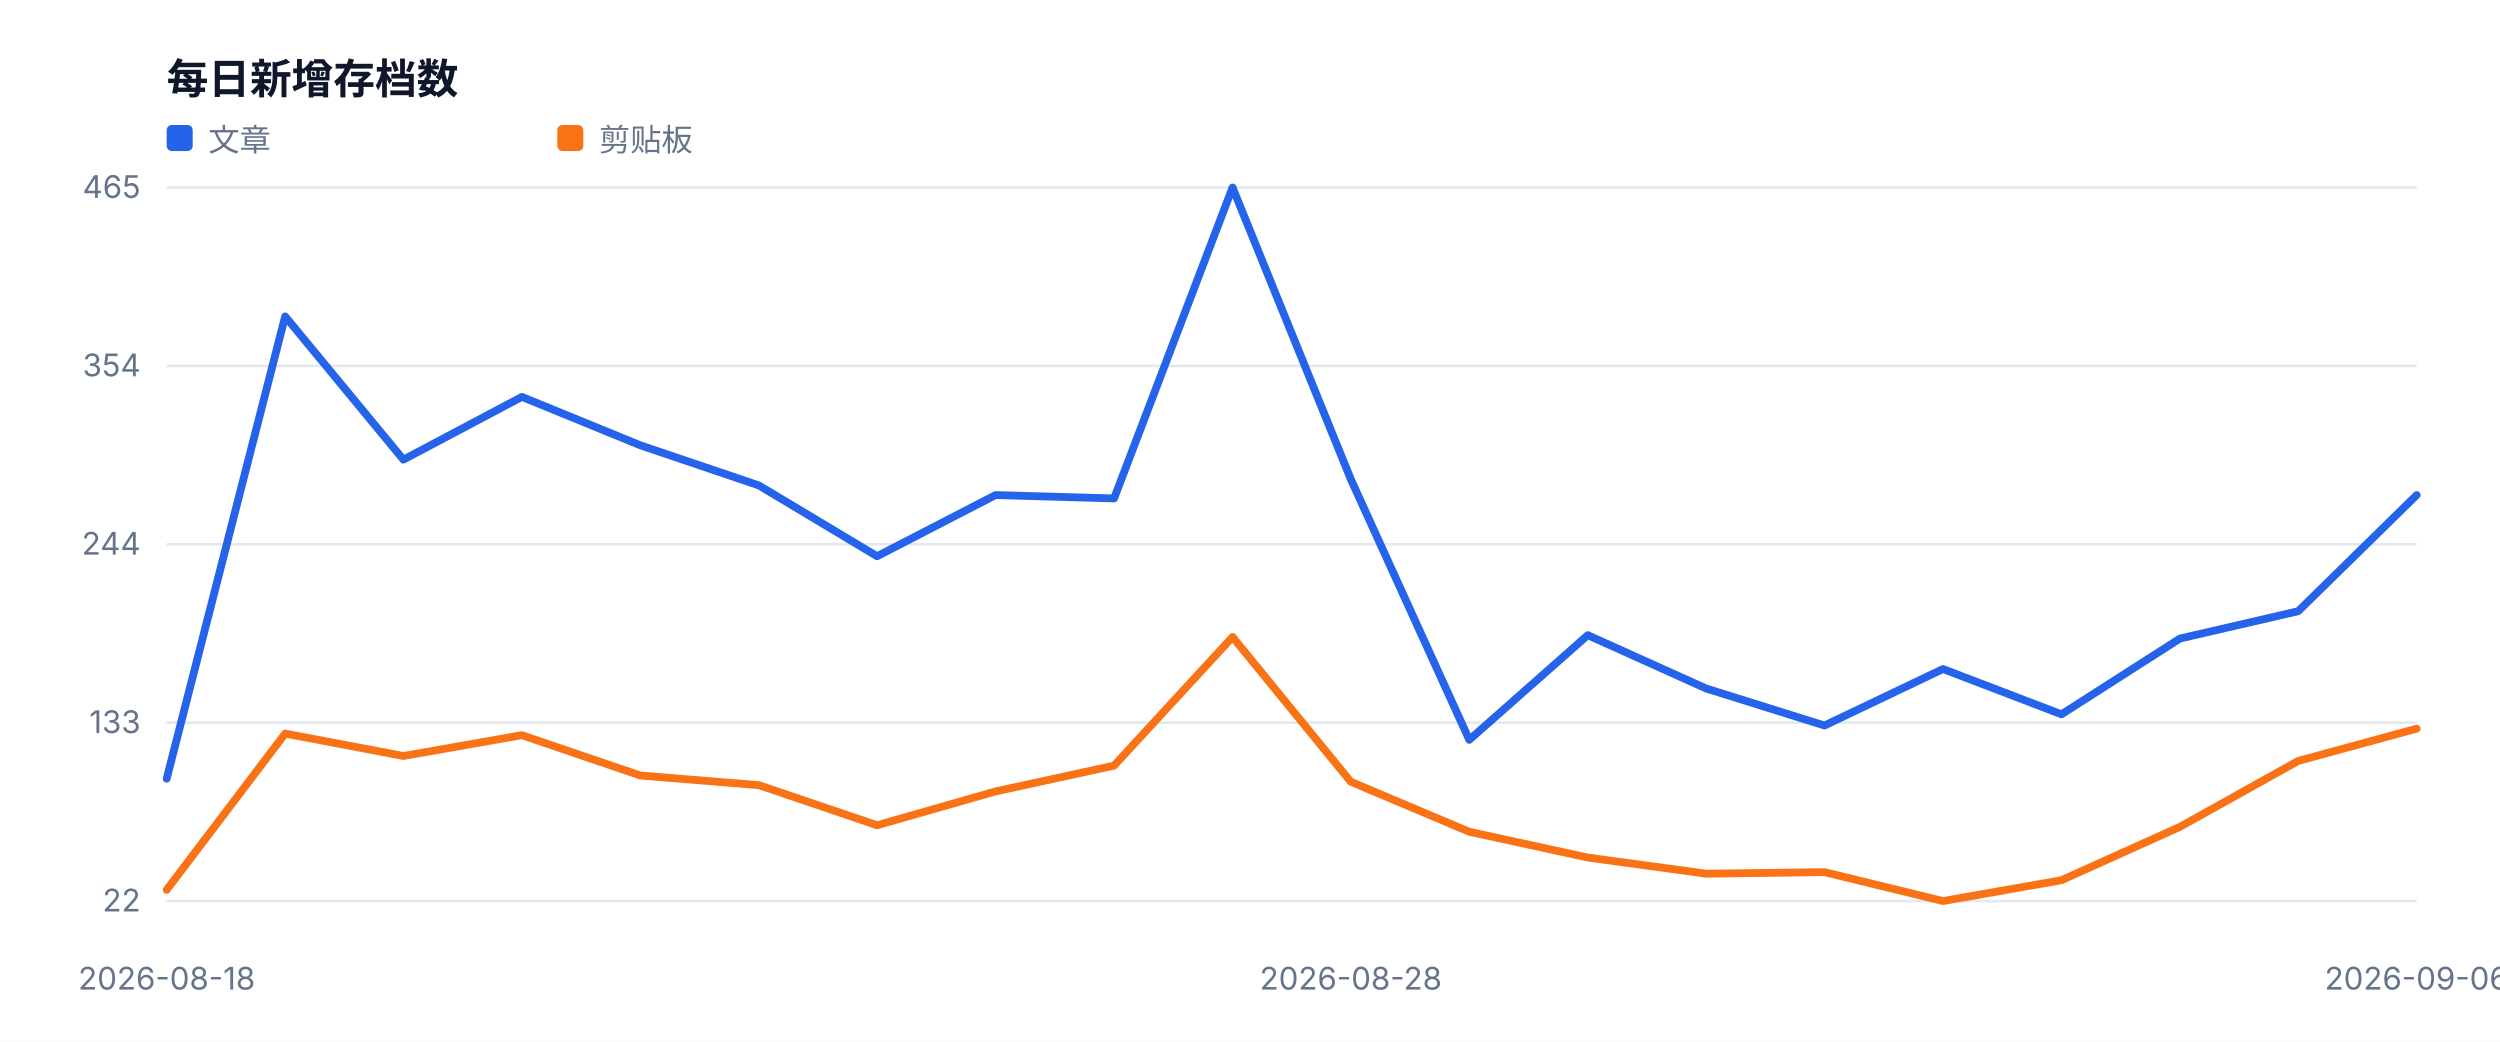
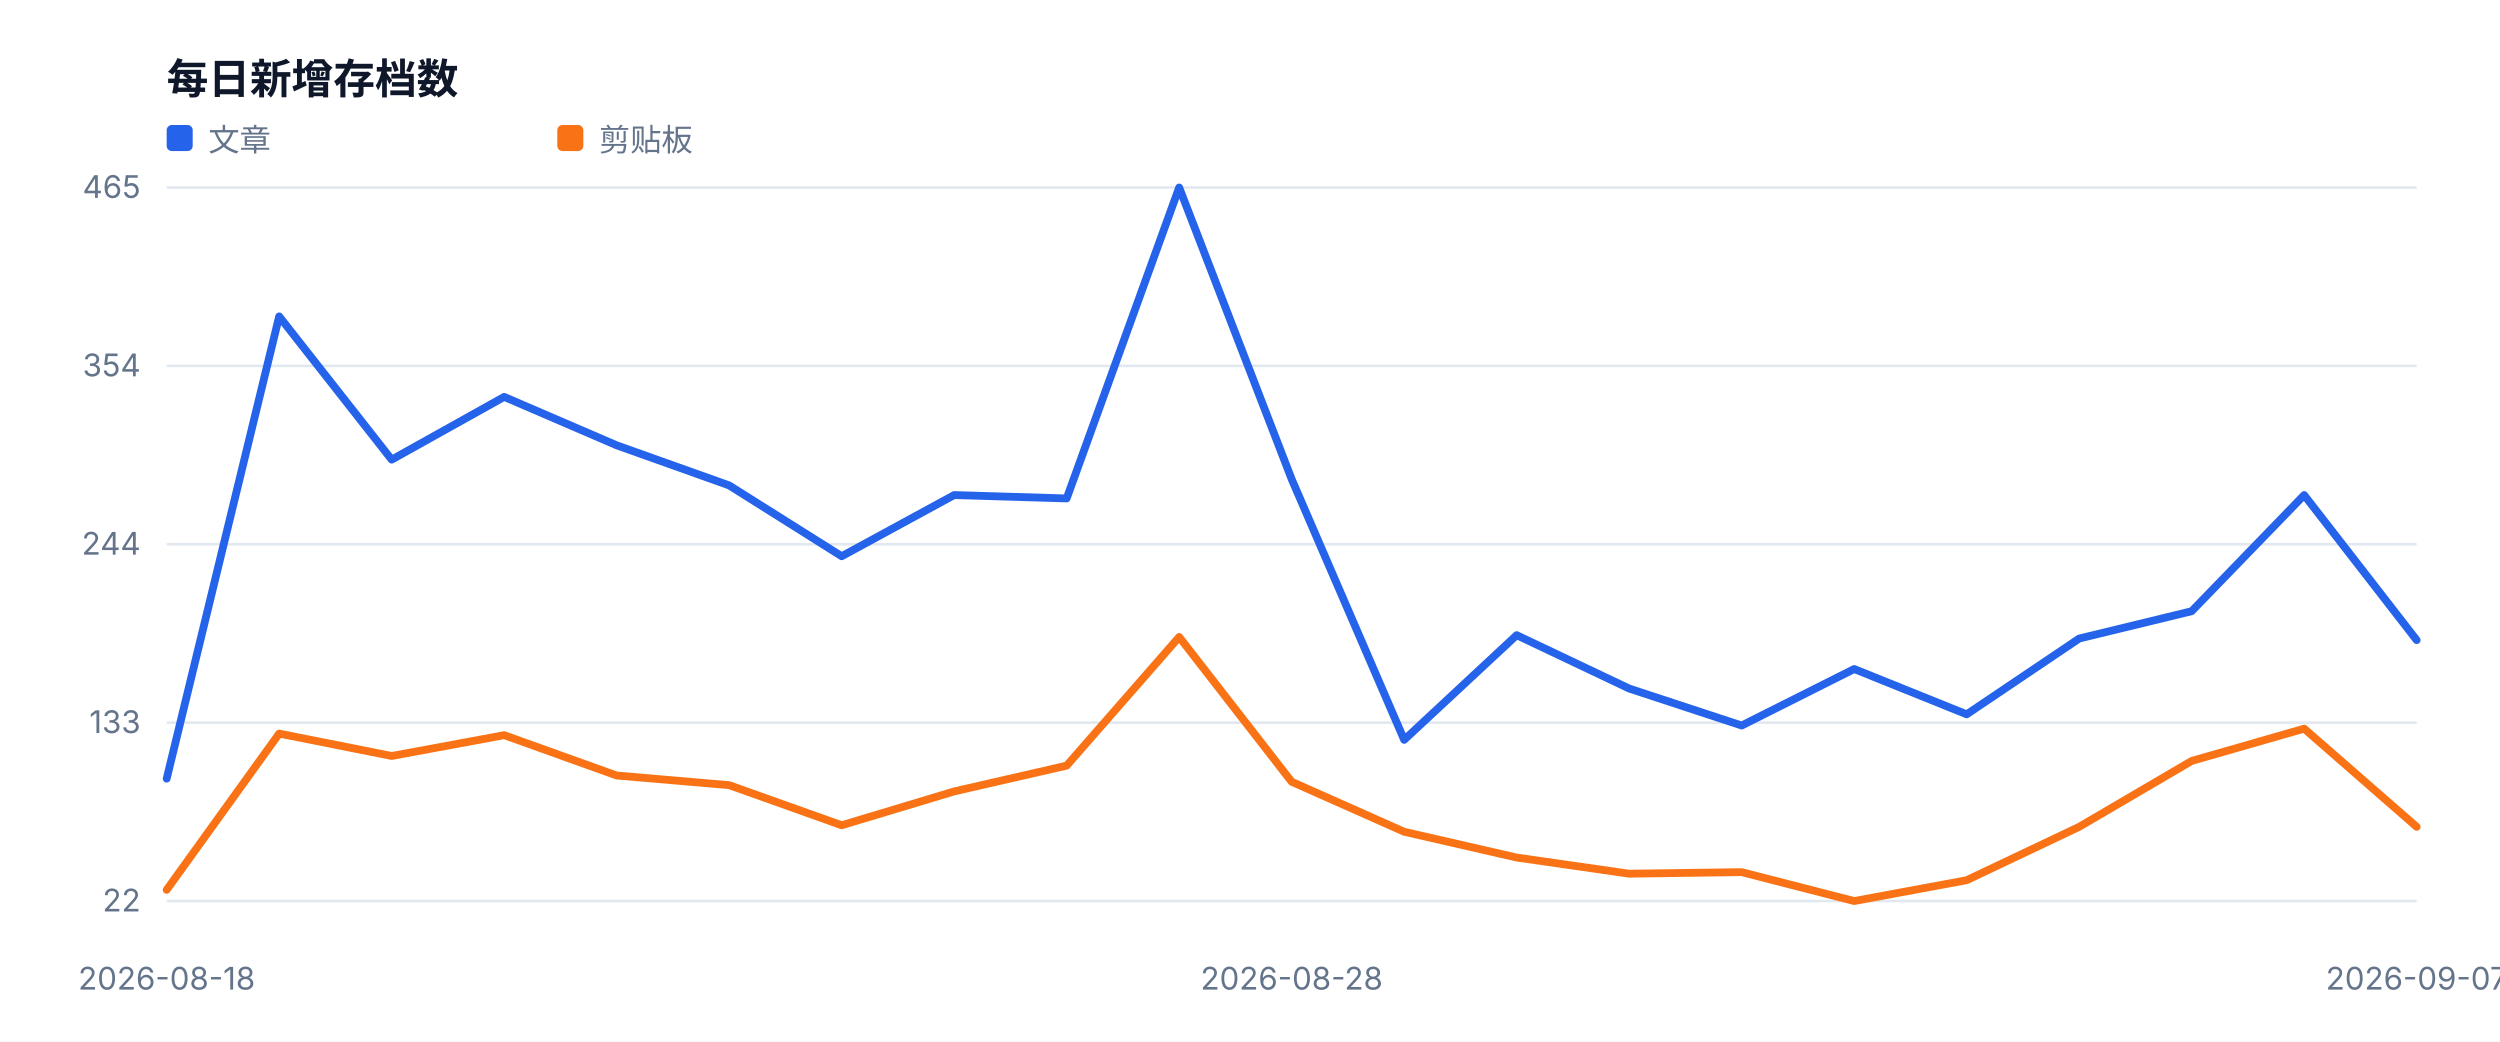
<svg xmlns="http://www.w3.org/2000/svg" width="960" height="400" viewBox="0 0 960 400" role="img">
  <style>text{font-family:-apple-system,BlinkMacSystemFont,'Segoe UI',sans-serif;fill:#334155}.muted{fill:#64748b;font-size:12px}.value{fill:#0f172a;font-size:28px;font-weight:700}.title{fill:#0f172a;font-size:16px;font-weight:700}</style>
  <rect width="100%" height="100%" fill="#ffffff" />
  <text x="64" y="36" class="title">每日新增存档数</text>
  <line x1="64" y1="346.0" x2="928" y2="346.0" stroke="#e2e8f0" />
  <text x="54" y="350.0" text-anchor="end" class="muted">22</text>
  <line x1="64" y1="277.5" x2="928" y2="277.5" stroke="#e2e8f0" />
  <text x="54" y="281.5" text-anchor="end" class="muted">133</text>
  <line x1="64" y1="209.0" x2="928" y2="209.0" stroke="#e2e8f0" />
  <text x="54" y="213.0" text-anchor="end" class="muted">244</text>
  <line x1="64" y1="140.5" x2="928" y2="140.5" stroke="#e2e8f0" />
  <text x="54" y="144.5" text-anchor="end" class="muted">354</text>
  <line x1="64" y1="72.0" x2="928" y2="72.0" stroke="#e2e8f0" />
  <text x="54" y="76.0" text-anchor="end" class="muted">465</text>
  <text x="64.0" y="380" text-anchor="middle" class="muted">2026-08-18</text>
-   <text x="518.7" y="380" text-anchor="middle" class="muted">2026-08-28</text>
-   <text x="928.0" y="380" text-anchor="middle" class="muted">2026-09-06</text>
-   <polyline fill="none" stroke="#2563eb" stroke-width="3" stroke-linejoin="round" stroke-linecap="round" points="64.0,299.0 109.5,121.5 154.9,176.5 200.4,152.4 245.9,171.0 291.4,186.4 336.8,213.6 382.3,190.1 427.8,191.4 473.3,72.0 518.7,184.0 564.2,284.1 609.7,243.9 655.2,264.4 700.6,278.6 746.1,256.9 791.6,274.3 837.1,245.2 882.5,234.7 928.0,190.1" />
+   <text x="496.0" y="380" text-anchor="middle" class="muted">2026-08-28</text>
+   <text x="928.0" y="380" text-anchor="middle" class="muted">2026-09-07</text>
+   <polyline fill="none" stroke="#2563eb" stroke-width="3" stroke-linejoin="round" stroke-linecap="round" points="64.0,299.0 107.2,121.5 150.4,176.5 193.6,152.4 236.8,171.0 280.0,186.4 323.2,213.6 366.4,190.1 409.6,191.4 452.8,72.0 496.0,184.0 539.2,284.1 582.4,243.9 625.6,264.4 668.8,278.6 712.0,256.9 755.2,274.3 798.4,245.2 841.6,234.7 884.8,190.1 928.0,245.8" />
  <rect x="64" y="48" width="10" height="10" fill="#2563eb" rx="2" />
  <text x="80" y="58" class="muted">文章</text>
-   <polyline fill="none" stroke="#f97316" stroke-width="3" stroke-linejoin="round" stroke-linecap="round" points="64.0,341.7 109.5,281.7 154.9,290.3 200.4,282.3 245.9,297.8 291.4,301.5 336.8,316.9 382.3,303.9 427.8,294.0 473.3,244.6 518.7,300.2 564.2,319.4 609.7,329.3 655.2,335.5 700.6,334.9 746.1,346.0 791.6,338.0 837.1,317.5 882.5,292.2 928.0,279.8" />
+   <polyline fill="none" stroke="#f97316" stroke-width="3" stroke-linejoin="round" stroke-linecap="round" points="64.0,341.7 107.2,281.7 150.4,290.3 193.6,282.3 236.8,297.8 280.0,301.5 323.2,316.9 366.4,303.9 409.6,294.0 452.8,244.6 496.0,300.2 539.2,319.4 582.4,329.3 625.6,335.5 668.8,334.9 712.0,346.0 755.2,338.0 798.4,317.5 841.6,292.2 884.8,279.8 928.0,317.5" />
  <rect x="214" y="48" width="10" height="10" fill="#f97316" rx="2" />
  <text x="230" y="58" class="muted">剪贴板</text>
</svg>
